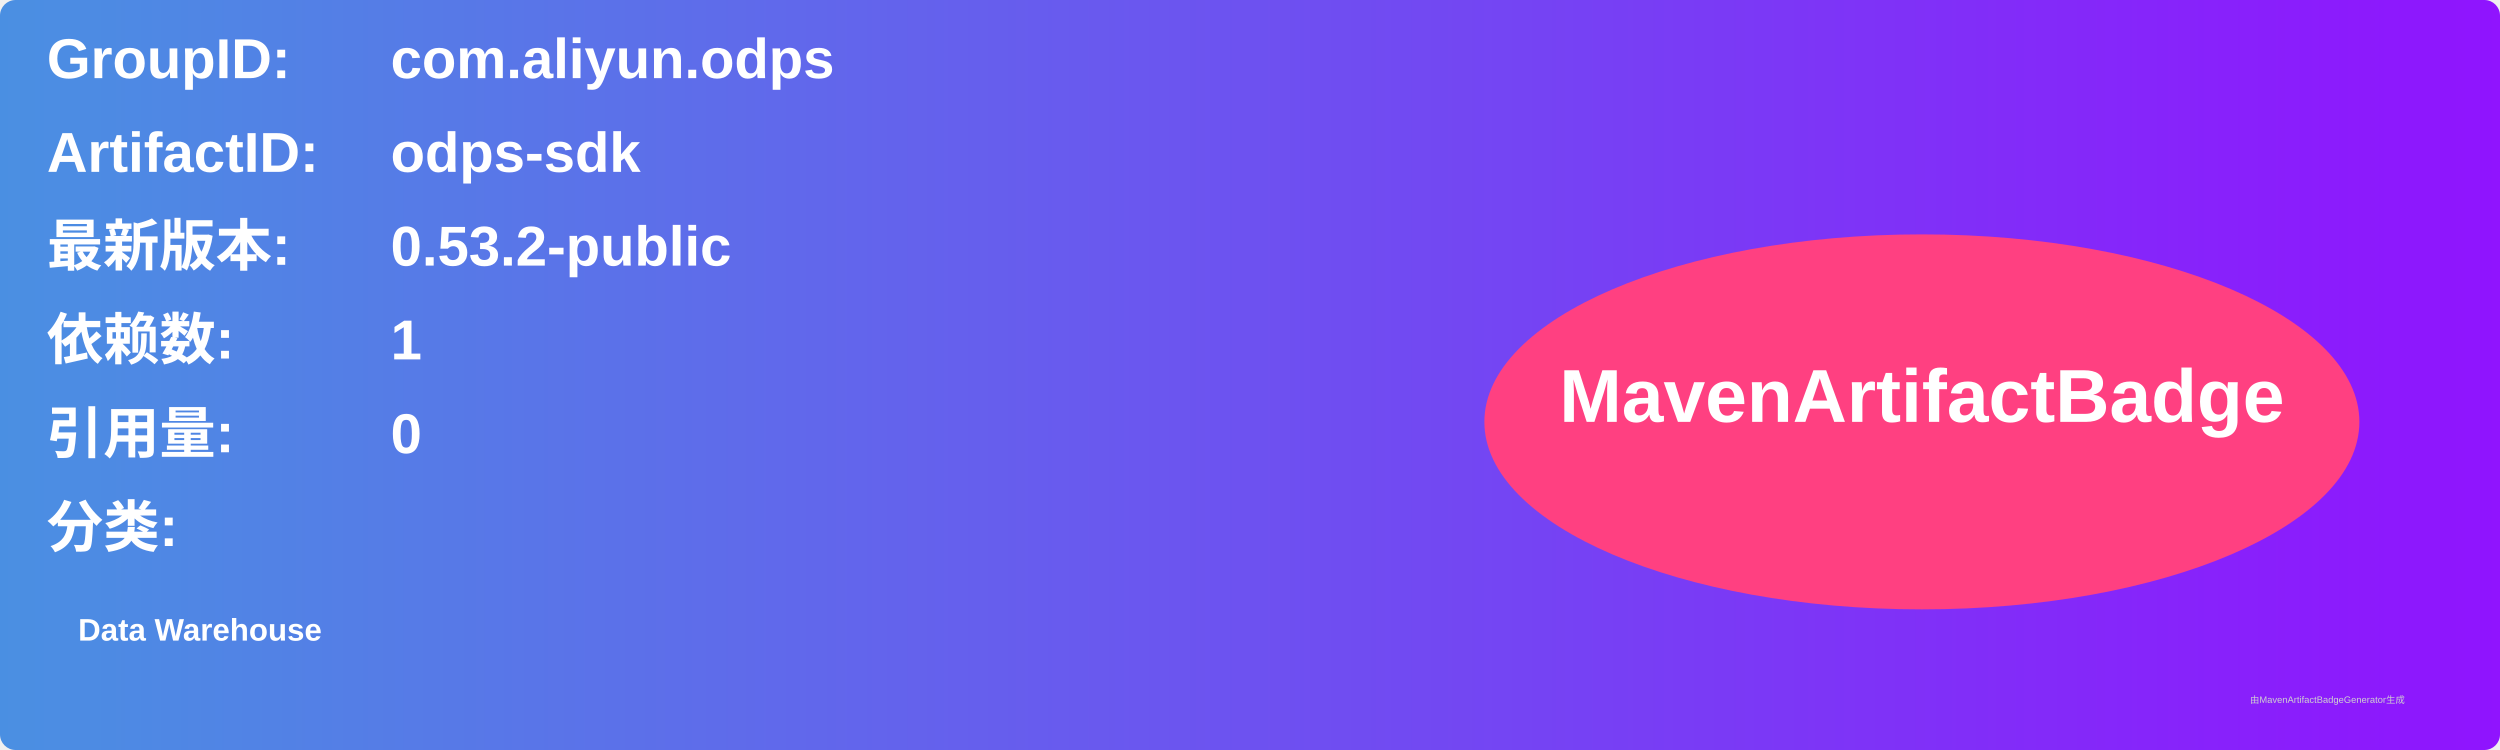
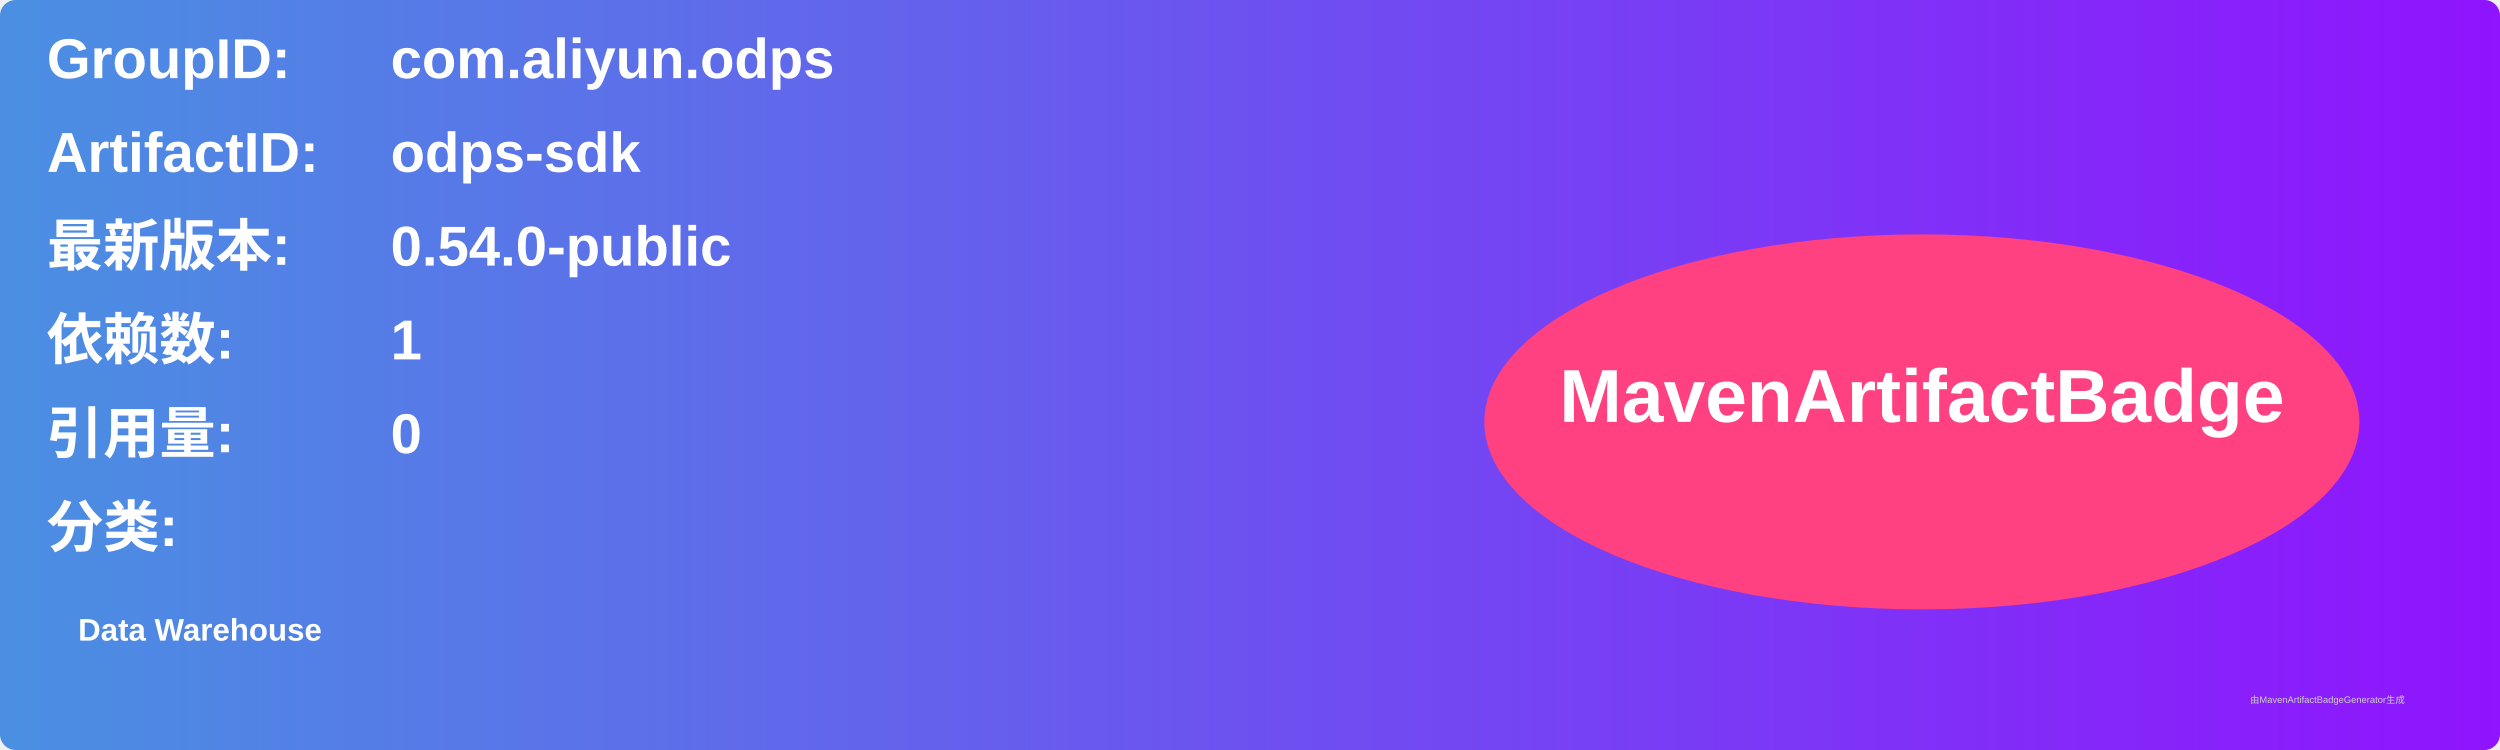
<svg xmlns="http://www.w3.org/2000/svg" width="800" height="240" viewBox="0 0 800 240">
  <linearGradient id="grad" x1="0%" y1="0%" x2="100%" y2="0%">
    <stop offset="0%" stop-color="#4a90e2" />
    <stop offset="100%" stop-color="#9013fe" />
  </linearGradient>
  <rect width="100%" height="100%" rx="5" ry="5" fill="url(#grad)" />
  <g transform="translate(15, 15)">
    <text x="0" y="10" font-family="Arial" font-size="18" fill="white" font-weight="bold" width="260">GroupID:</text>
    <text x="110" y="10" font-family="Arial" font-size="18" fill="white" font-weight="bold" width="460">com.aliyun.odps</text>
    <text x="0" y="40" font-family="Arial" font-size="18" fill="white" font-weight="bold" width="260">ArtifactID:</text>
    <text x="110" y="40" font-family="Arial" font-size="18" fill="white" font-weight="bold" width="460">odps-sdk</text>
    <text x="0" y="70" font-family="Arial" font-size="18" fill="white" font-weight="bold">最新版本:</text>
    <text x="110" y="70" font-family="Arial" font-size="18" fill="white" font-weight="bold">
-       <tspan font-weight="bold">0.53.2-public</tspan>
+       <tspan font-weight="bold">0.54.0-public</tspan>
    </text>
    <text x="0" y="100" font-family="Arial" font-size="18" fill="white" font-weight="bold">依赖数: </text>
    <text x="110" y="100" font-family="Arial" font-size="18" fill="white">
      <tspan font-weight="bold">1</tspan>
    </text>
    <text x="0" y="130" font-family="Arial" font-size="18" fill="white" font-weight="bold">引用量: </text>
    <text x="110" y="130" font-family="Arial" font-size="18" fill="white">
      <tspan font-weight="bold">0</tspan>
    </text>
    <text x="0" y="160" font-family="Arial" font-size="18" fill="white" font-weight="bold">分类:</text>
    <text x="10" y="190" font-family="Arial" font-size="10" fill="white">
      <tspan font-weight="bold">Data Warehouse</tspan>
    </text>
    <ellipse cx="600" cy="120" rx="140" ry="60" fill="#ff4081" />
    <text x="600" y="120" text-anchor="middle" font-family="Arial" font-size="24" fill="white" font-weight="bold">MavenArtifactBadge</text>
  </g>
  <text x="720" y="225" font-family="Arial" font-size="3" fill="#d0d0d0">由MavenArtifactBadgeGenerator生成</text>
</svg>
